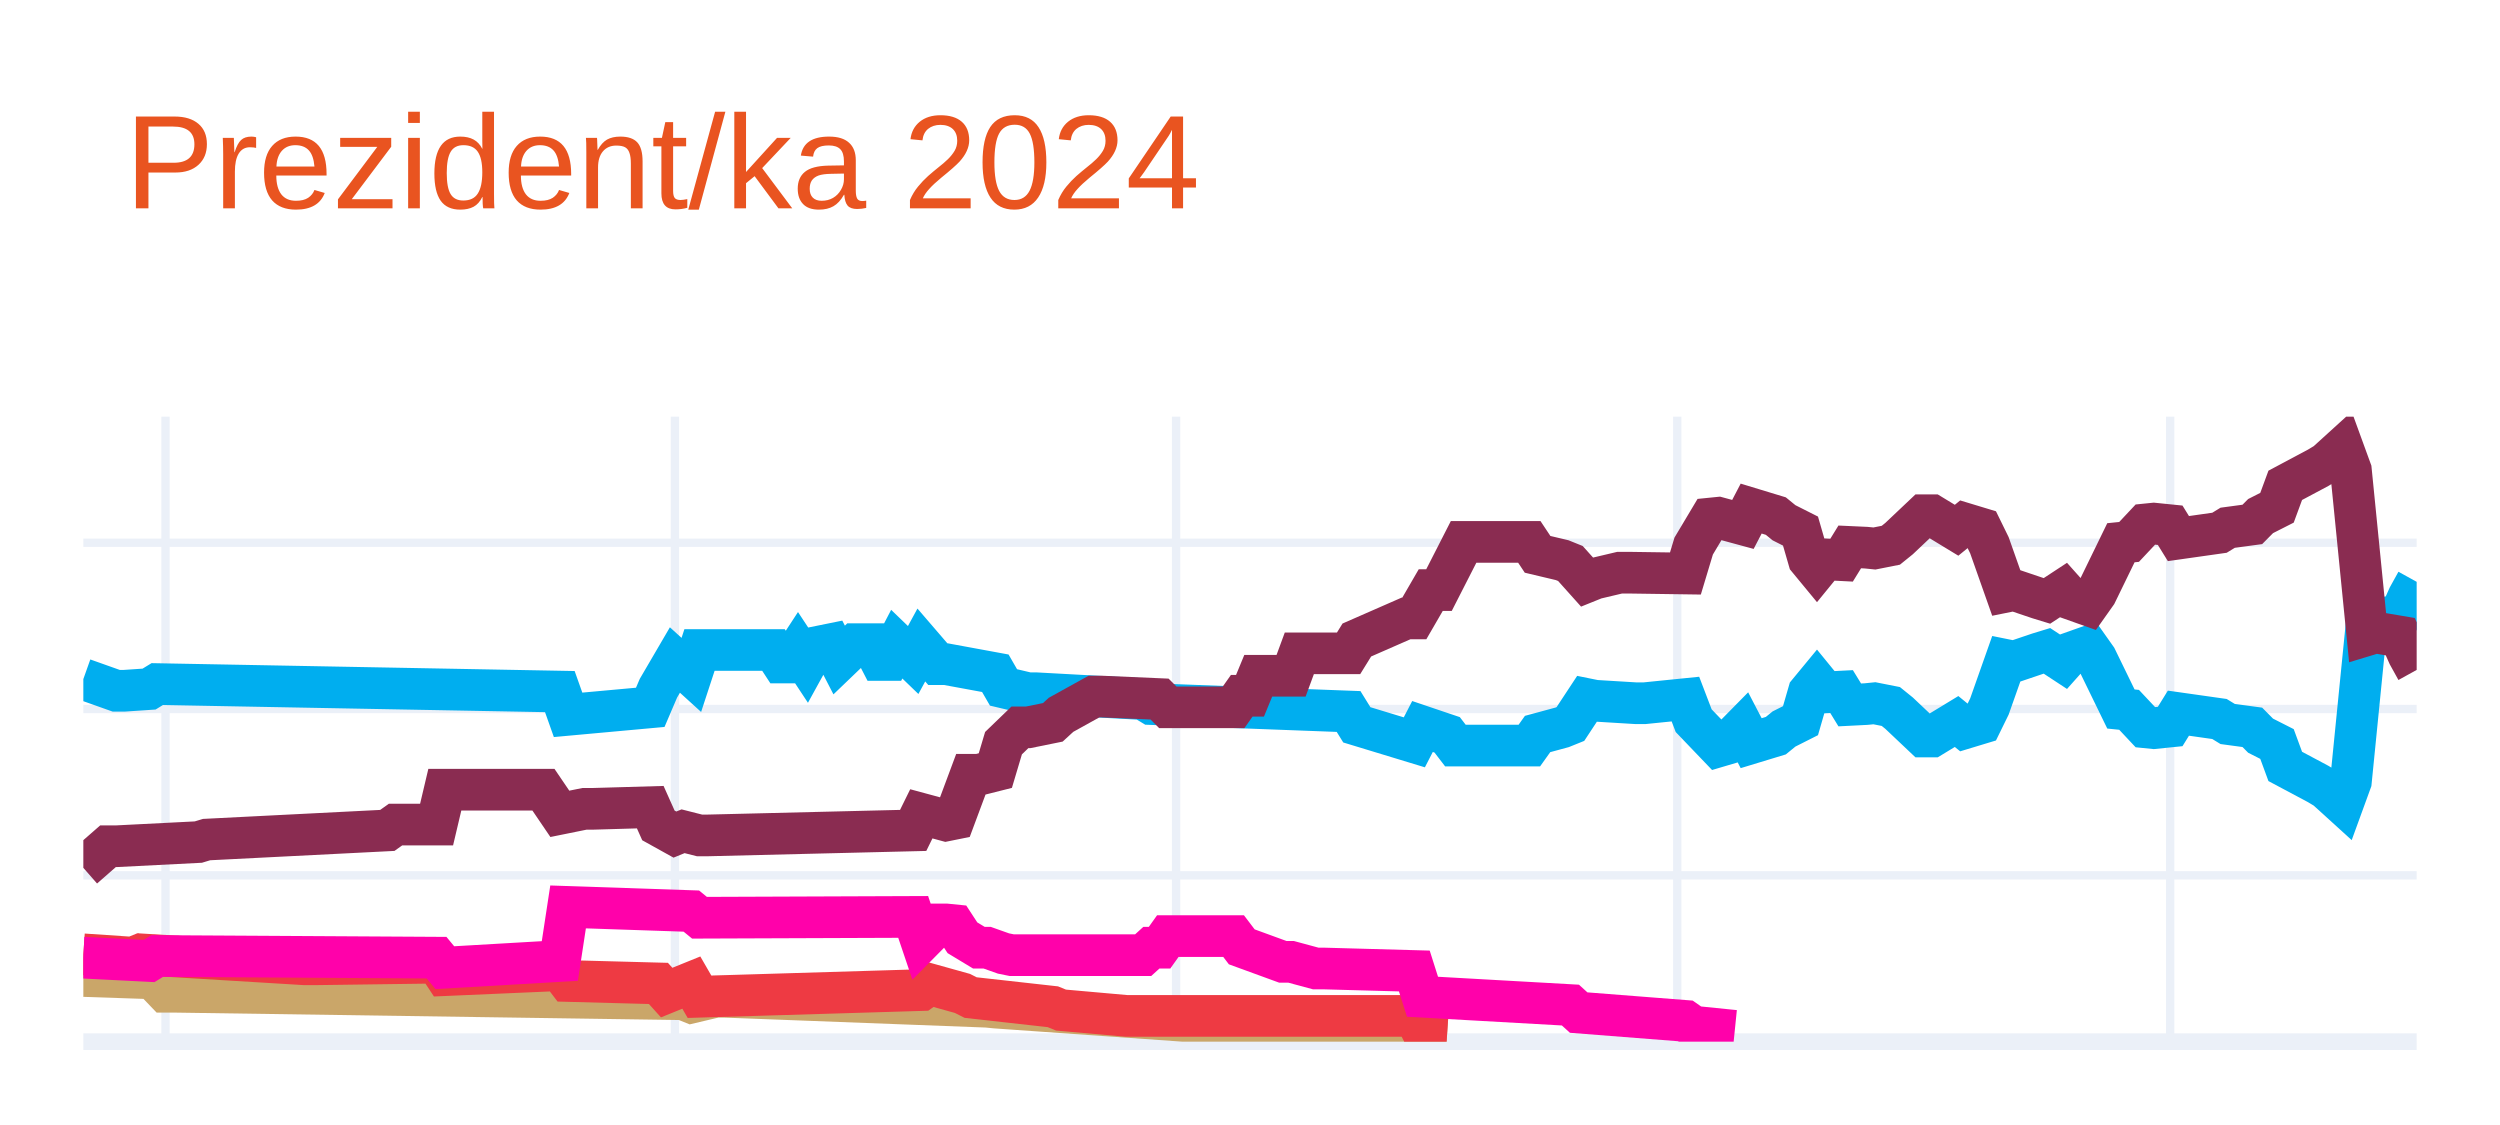
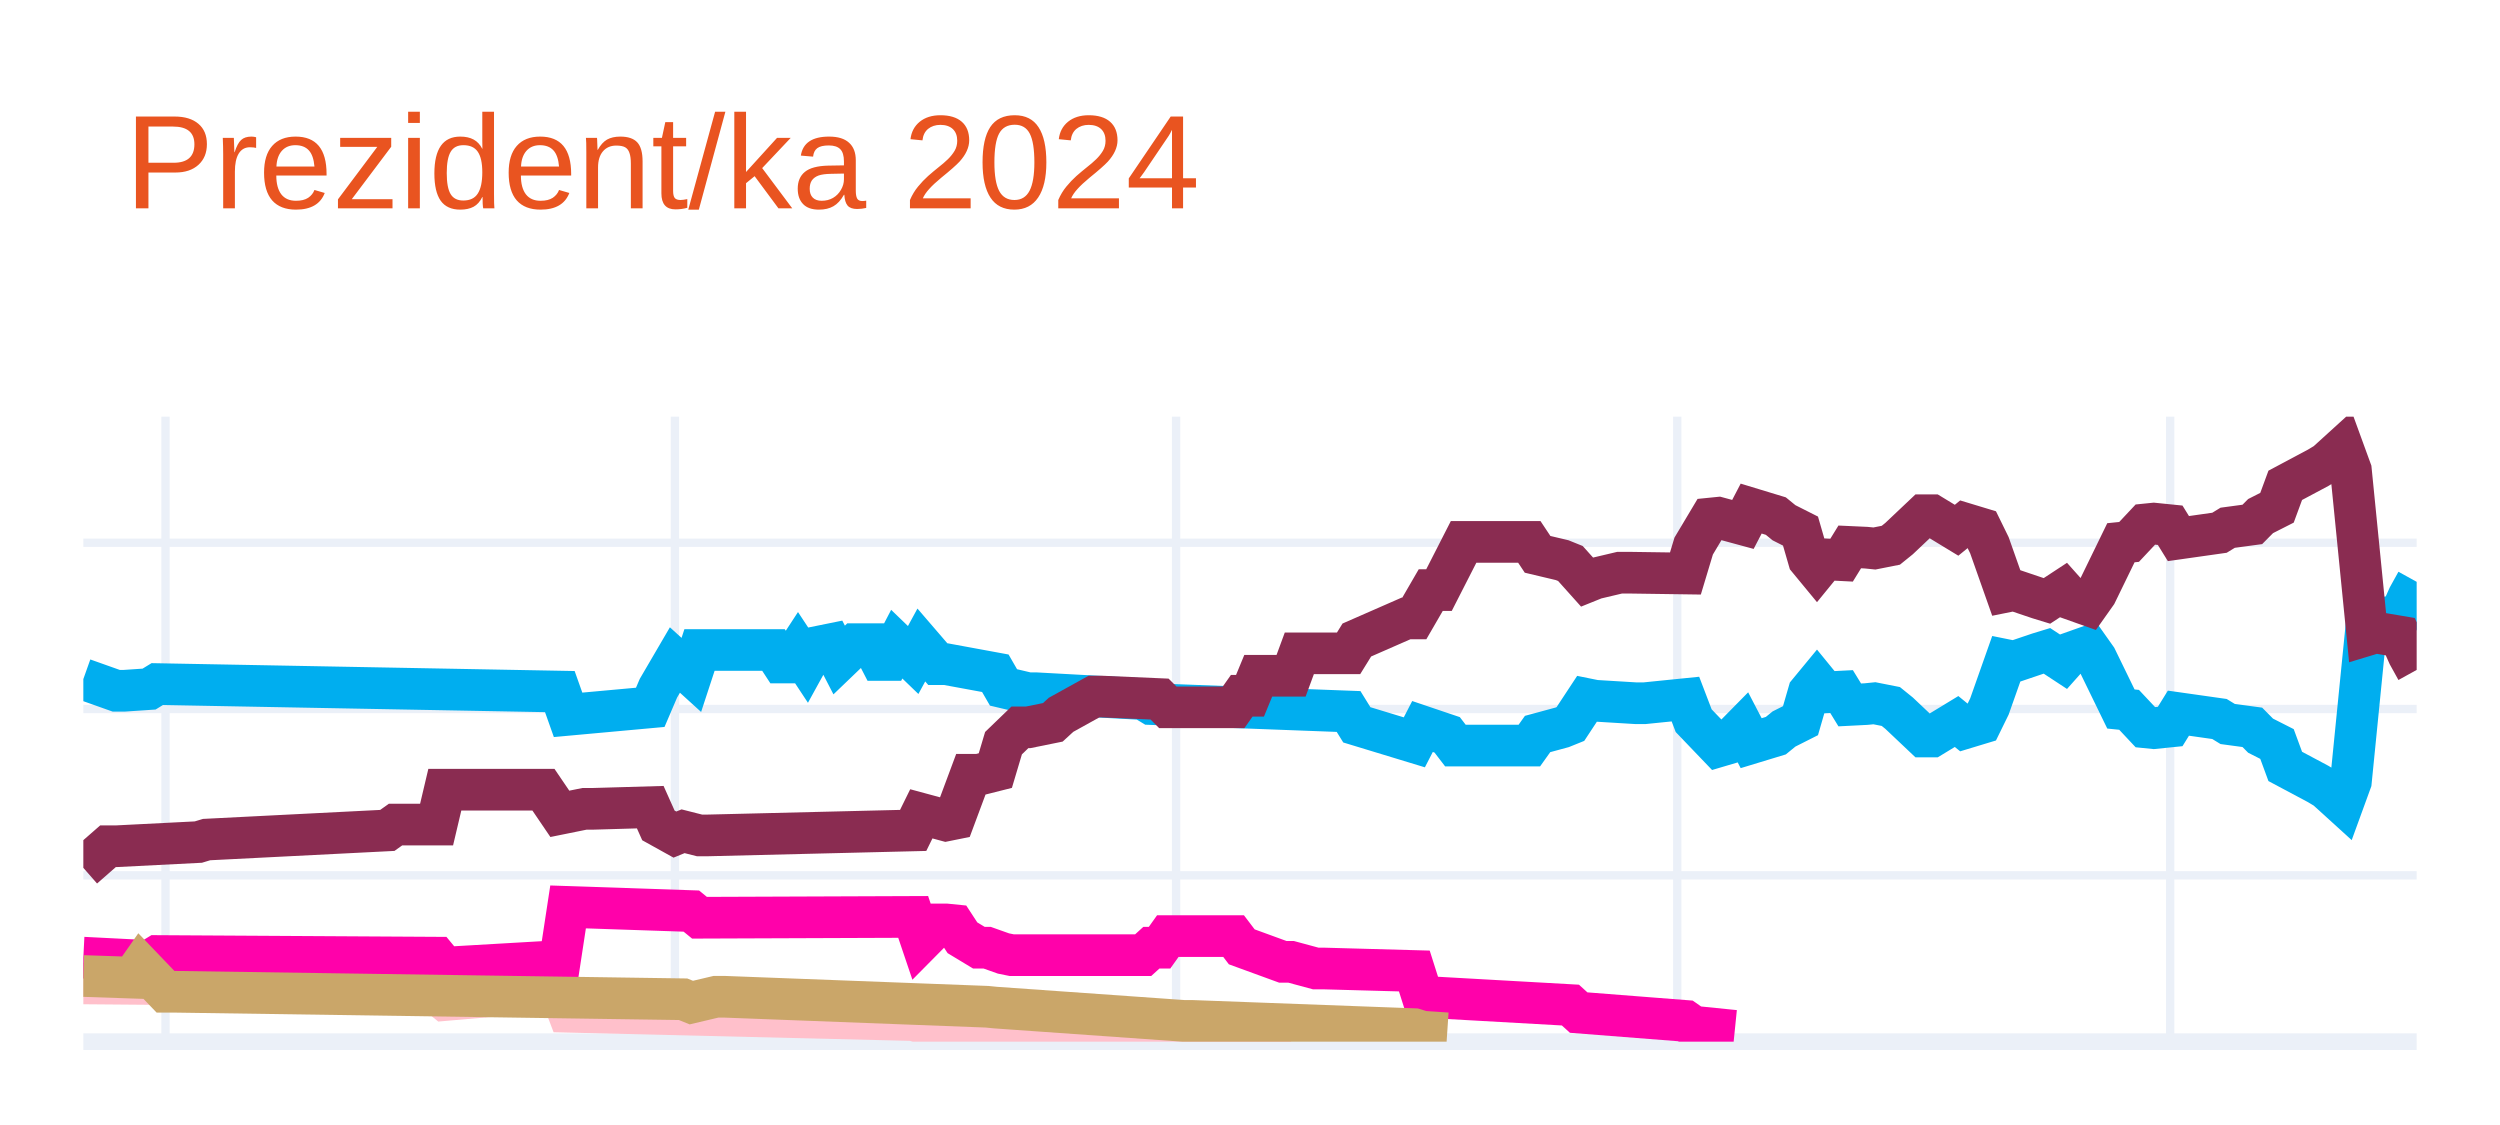
<svg xmlns="http://www.w3.org/2000/svg" class="main-svg" width="300" height="135" style="" viewBox="0 0 300 135">
  <rect x="0" y="0" width="300" height="135" style="fill: rgb(255, 255, 255); fill-opacity: 1;" />
-   <defs id="defs-64a962">
+   <defs id="defs-3b020a">
    <g class="clips">
-       <clipPath id="clip64a962xyplot" class="plotclip">
+       <clipPath id="clip3b020axyplot" class="plotclip">
        <rect width="280" height="75" />
      </clipPath>
-       <clipPath class="axesclip" id="clip64a962x">
+       <clipPath class="axesclip" id="clip3b020ax">
        <rect x="10" y="0" width="280" height="135" />
      </clipPath>
-       <clipPath class="axesclip" id="clip64a962y">
+       <clipPath class="axesclip" id="clip3b020ay">
        <rect x="0" y="50" width="300" height="75" />
      </clipPath>
-       <clipPath class="axesclip" id="clip64a962xy">
+       <clipPath class="axesclip" id="clip3b020axy">
        <rect x="10" y="50" width="280" height="75" />
      </clipPath>
    </g>
    <g class="gradients" />
    <g class="patterns" />
  </defs>
  <g class="bglayer" />
  <g class="layer-below">
    <g class="imagelayer" />
    <g class="shapelayer" />
  </g>
  <g class="cartesianlayer">
    <g class="subplot xy">
      <g class="layer-subplot">
        <g class="shapelayer" />
        <g class="imagelayer" />
      </g>
      <g class="minor-gridlayer">
        <g class="x" />
        <g class="y" />
      </g>
      <g class="gridlayer">
        <g class="x">
          <path class="xgrid crisp" transform="translate(19.86,0)" d="M0,50v75" style="stroke: rgb(235, 240, 248); stroke-opacity: 1; stroke-width: 1px;" />
          <path class="xgrid crisp" transform="translate(80.99,0)" d="M0,50v75" style="stroke: rgb(235, 240, 248); stroke-opacity: 1; stroke-width: 1px;" />
          <path class="xgrid crisp" transform="translate(141.13,0)" d="M0,50v75" style="stroke: rgb(235, 240, 248); stroke-opacity: 1; stroke-width: 1px;" />
          <path class="xgrid crisp" transform="translate(201.27,0)" d="M0,50v75" style="stroke: rgb(235, 240, 248); stroke-opacity: 1; stroke-width: 1px;" />
          <path class="xgrid crisp" transform="translate(260.42,0)" d="M0,50v75" style="stroke: rgb(235, 240, 248); stroke-opacity: 1; stroke-width: 1px;" />
        </g>
        <g class="y">
          <path class="ygrid crisp" transform="translate(0,105.04)" d="M10,0h280" style="stroke: rgb(235, 240, 248); stroke-opacity: 1; stroke-width: 1px;" />
          <path class="ygrid crisp" transform="translate(0,85.08)" d="M10,0h280" style="stroke: rgb(235, 240, 248); stroke-opacity: 1; stroke-width: 1px;" />
          <path class="ygrid crisp" transform="translate(0,65.13)" d="M10,0h280" style="stroke: rgb(235, 240, 248); stroke-opacity: 1; stroke-width: 1px;" />
        </g>
      </g>
      <g class="zerolinelayer">
        <path class="yzl zl crisp" transform="translate(0,125)" d="M10,0h280" style="stroke: rgb(235, 240, 248); stroke-opacity: 1; stroke-width: 2px;" />
      </g>
      <g class="layer-between">
        <g class="shapelayer" />
        <g class="imagelayer" />
      </g>
      <path class="xlines-below" />
      <path class="ylines-below" />
      <g class="overlines-below" />
      <g class="xaxislayer-below" />
      <g class="yaxislayer-below" />
      <g class="overaxes-below" />
      <g class="overplot">
-         <g class="xy" transform="translate(10,50)" clip-path="url(#clip64a962xyplot)">
+         <g class="xy" transform="translate(10,50)" clip-path="url(#clip3b020axyplot)">
          <g class="scatterlayer mlayer">
-             <g class="trace scatter trace43b76a" style="stroke-miterlimit: 2; opacity: 1;">
+             <g class="trace scatter trace0e1337" style="stroke-miterlimit: 2; opacity: 1;">
              <g class="fills" />
              <g class="errorbars" />
              <g class="lines">
                <path class="js-line" d="M0,31.49L3.94,32.89L4.93,32.89L7.89,32.69L8.87,32.09L57.18,32.99L58.17,35.78L68.03,34.88L69.01,32.59L70.99,29.2L71.97,30.09L72.96,30.99L73.94,28L82.82,28L83.8,29.5L84.79,29.5L85.77,28L86.76,29.5L87.75,27.7L89.72,27.3L90.7,29.2L92.68,27.3L93.66,27.3L94.65,27.3L95.63,29.2L96.62,29.2L97.61,27.3L99.58,29.2L100.56,27.4L102.54,29.7L103.52,29.7L109.44,30.79L110.42,32.49L113.38,33.19L114.37,33.19L127.18,33.89L128.17,34.49L151.83,35.38L152.82,36.98L159.72,39.08L160.7,37.18L163.66,38.18L164.65,39.47L173.52,39.47L174.51,38.08L177.46,37.28L178.45,36.88L180.42,33.89L181.41,34.09L186.34,34.39L187.32,34.39L192.25,33.89L193.24,36.48L196.2,39.57L197.18,39.28L199.15,37.28L200.14,39.18L203.1,38.28L204.08,37.48L206.06,36.48L207.04,33.09L208.03,31.89L209.01,33.09L210.99,32.99L211.97,34.59L213.94,34.49L214.93,34.39L216.9,34.78L217.89,35.58L220.85,38.38L221.83,38.38L224.79,36.58L225.77,37.38L227.75,36.78L228.73,34.78L230.7,29.2L231.69,29.4L234.65,28.4L235.63,28.1L237.61,29.4L238.59,28.3L240.56,27.6L241.55,29L244.51,35.08L245.49,35.18L247.46,37.28L248.45,37.38L250.42,37.18L251.41,35.58L256.34,36.28L257.32,36.88L260.28,37.28L261.27,38.28L263.24,39.28L264.23,41.97L268.17,44.07L269.15,44.66L271.13,46.46L272.11,43.77L274.08,24.01L275.07,24.31L278.03,23.81L279.01,21.61L280,19.82" style="vector-effect: none; fill: none; stroke: rgb(0, 174, 239); stroke-opacity: 1; stroke-width: 5px; opacity: 1;" />
              </g>
              <g class="points" />
              <g class="text" />
            </g>
-             <g class="trace scatter traced64331" style="stroke-miterlimit: 2; opacity: 1;">
+             <g class="trace scatter trace6a0ac2" style="stroke-miterlimit: 2; opacity: 1;">
              <g class="fills" />
              <g class="errorbars" />
              <g class="lines">
                <path class="js-line" d="M0,54.14L2.96,51.55L3.94,51.55L13.8,51.05L14.79,50.75L36.48,49.65L37.46,48.95L42.39,48.95L43.38,44.76L55.21,44.76L57.18,47.66L60.14,47.06L61.13,47.06L68.03,46.86L69.01,49.05L70.99,50.15L71.97,49.75L73.94,50.25L74.93,50.25L99.58,49.65L100.56,47.66L103.52,48.46L104.51,48.26L106.48,42.97L107.46,42.97L109.44,42.47L110.42,39.18L112.39,37.28L113.38,37.28L116.34,36.68L117.32,35.78L121.27,33.59L122.25,33.59L129.15,33.89L130.14,34.88L138.03,34.88L139.01,33.49L140,33.49L140.99,31.09L144.93,31.09L145.92,28.4L151.83,28.4L152.82,26.8L158.73,24.21L159.72,24.21L161.69,20.81L162.68,20.81L165.63,15.03L166.62,15.03L173.52,15.03L174.51,16.52L177.46,17.22L178.45,17.62L180.42,19.82L181.41,19.42L184.37,18.72L185.35,18.72L192.25,18.82L193.24,15.53L195.21,12.23L196.2,12.13L199.15,12.93L200.14,11.03L203.1,11.93L204.08,12.73L206.06,13.73L207.04,17.12L208.03,18.32L209.01,17.12L210.99,17.22L211.97,15.63L213.94,15.72L214.93,15.82L216.9,15.43L217.89,14.63L220.85,11.83L221.83,11.83L224.79,13.63L225.77,12.83L227.75,13.43L228.73,15.43L230.7,21.01L231.69,20.81L234.65,21.81L235.63,22.11L237.61,20.81L238.59,21.91L240.56,22.61L241.55,21.21L244.51,15.13L245.49,15.03L247.46,12.93L248.45,12.83L250.42,13.03L251.41,14.63L256.34,13.93L257.32,13.33L260.28,12.93L261.27,11.93L263.24,10.93L264.23,8.24L268.17,6.14L269.15,5.55L271.13,3.75L272.11,6.44L274.08,26.2L275.07,25.9L278.03,26.4L279.01,28.6L280,30.39" style="vector-effect: none; fill: none; stroke: rgb(138, 44, 81); stroke-opacity: 1; stroke-width: 5px; opacity: 1;" />
              </g>
              <g class="points" />
              <g class="text" />
            </g>
-             <g class="trace scatter trace2e3741" style="stroke-miterlimit: 2; opacity: 1;">
+             <g class="trace scatter trace7cd10e" style="stroke-miterlimit: 2; opacity: 1;">
+               <g class="fills" />
+               <g class="errorbars" />
+               <g class="lines">
+                 <path class="js-line" d="M0,68.01L11.83,68.11L12.82,68.11L42.39,69.21L43.38,70.01L57.18,68.81L58.17,71.41L99.58,72.41L100.56,72.7L107.46,72.61L108.45,72.61L130.14,73.7L132.11,73.7L144.93,73.7" style="vector-effect: none; fill: none; stroke: rgb(255, 192, 203); stroke-opacity: 1; stroke-width: 5px; opacity: 1;" />
+               </g>
+               <g class="points" />
+               <g class="text" />
+             </g>
+             <g class="trace scatter tracedb86bb" style="stroke-miterlimit: 2; opacity: 1;">
+               <g class="fills" />
+               <g class="errorbars" />
+               <g class="lines">
+                 <path class="js-line" d="M0,64.92L7.89,65.32L8.87,64.72L42.39,64.92L43.38,66.12L57.18,65.32L58.17,58.83L72.96,59.33L73.94,60.13L99.58,60.03L100.56,62.93L102.54,60.93L103.52,60.93L104.51,61.03L105.49,62.53L107.46,63.72L108.45,63.72L110.42,64.42L111.41,64.62L127.18,64.62L128.17,63.72L129.15,63.72L130.14,62.33L138.03,62.33L139.01,63.62L143.94,65.42L144.93,65.42L147.89,66.22L148.87,66.22L159.72,66.52L160.7,69.61L178.45,70.61L179.44,71.51L192.25,72.51L193.24,73.2L198.17,73.7" style="vector-effect: none; fill: none; stroke: rgb(255, 1, 170); stroke-opacity: 1; stroke-width: 5px; opacity: 1;" />
+               </g>
+               <g class="points" />
+               <g class="text" />
+             </g>
+             <g class="trace scatter trace3d4e05" style="stroke-miterlimit: 2; opacity: 1;">
              <g class="fills" />
              <g class="errorbars" />
              <g class="lines">
                <path class="js-line" d="M0,67.12L5.92,67.32L6.9,65.92L9.86,69.01L10.85,69.01L71.97,69.91L72.96,70.31L75.92,69.61L76.9,69.61L108.45,70.81L109.44,70.91L132.11,72.51L133.1,72.51L159.72,73.5L160.7,73.8L163.66,74" style="vector-effect: none; fill: none; stroke: rgb(202, 166, 105); stroke-opacity: 1; stroke-width: 5px; opacity: 1;" />
-               </g>
-               <g class="points" />
-               <g class="text" />
-             </g>
-             <g class="trace scatter traceb48503" style="stroke-miterlimit: 2; opacity: 1;">
-               <g class="fills" />
-               <g class="errorbars" />
-               <g class="lines">
-                 <path class="js-line" d="M0,64.52L5.92,64.92L6.9,64.52L26.62,65.72L27.61,65.72L42.39,65.52L43.38,67.02L57.18,66.42L58.17,67.72L69.01,68.01L70,69.11L72.96,67.91L73.94,69.61L100.56,68.81L101.55,68.11L105.49,69.21L106.48,69.71L116.34,70.81L117.32,71.21L125.21,71.91L126.2,71.91L159.72,71.91L160.7,73.8L163.66,74" style="vector-effect: none; fill: none; stroke: rgb(238, 58, 67); stroke-opacity: 1; stroke-width: 5px; opacity: 1;" />
-               </g>
-               <g class="points" />
-               <g class="text" />
-             </g>
-             <g class="trace scatter trace41ce56" style="stroke-miterlimit: 2; opacity: 1;">
-               <g class="fills" />
-               <g class="errorbars" />
-               <g class="lines">
-                 <path class="js-line" d="M0,64.92L7.89,65.32L8.87,64.72L42.39,64.92L43.38,66.12L57.18,65.32L58.17,58.83L72.96,59.33L73.94,60.13L99.58,60.03L100.56,62.93L102.54,60.93L103.52,60.93L104.51,61.03L105.49,62.53L107.46,63.72L108.45,63.72L110.42,64.42L111.41,64.62L127.18,64.62L128.17,63.72L129.15,63.72L130.14,62.33L138.03,62.33L139.01,63.62L143.94,65.42L144.93,65.42L147.89,66.22L148.87,66.22L159.72,66.52L160.7,69.61L178.45,70.61L179.44,71.51L192.25,72.51L193.24,73.2L198.17,73.7" style="vector-effect: none; fill: none; stroke: rgb(255, 1, 170); stroke-opacity: 1; stroke-width: 5px; opacity: 1;" />
              </g>
              <g class="points" />
              <g class="text" />
            </g>
          </g>
        </g>
      </g>
      <path class="xlines-above crisp" d="M0,0" style="fill: none;" />
      <path class="ylines-above crisp" d="M0,0" style="fill: none;" />
      <g class="overlines-above" />
      <g class="xaxislayer-above" />
      <g class="yaxislayer-above" />
      <g class="overaxes-above" />
    </g>
  </g>
  <g class="polarlayer" />
  <g class="smithlayer" />
  <g class="ternarylayer" />
  <g class="geolayer" />
  <g class="funnelarealayer" />
  <g class="pielayer" />
  <g class="iciclelayer" />
  <g class="treemaplayer" />
  <g class="sunburstlayer" />
  <g class="glimages" />
-   <defs id="topdefs-64a962">
+   <defs id="topdefs-3b020a">
    <g class="clips" />
  </defs>
  <g class="layer-above">
    <g class="imagelayer" />
    <g class="shapelayer" />
  </g>
  <g class="infolayer">
    <g class="g-gtitle">
      <text class="gtitle" x="15" y="25" text-anchor="start" dy="0em" style="opacity: 1; font-family: Ubuntu, verdana, arial, sans-serif; font-size: 16px; fill: rgb(233, 84, 32); fill-opacity: 1; white-space: pre;">Prezident/ka 2024</text>
    </g>
    <g class="g-xtitle" />
    <g class="g-ytitle" />
  </g>
</svg>
